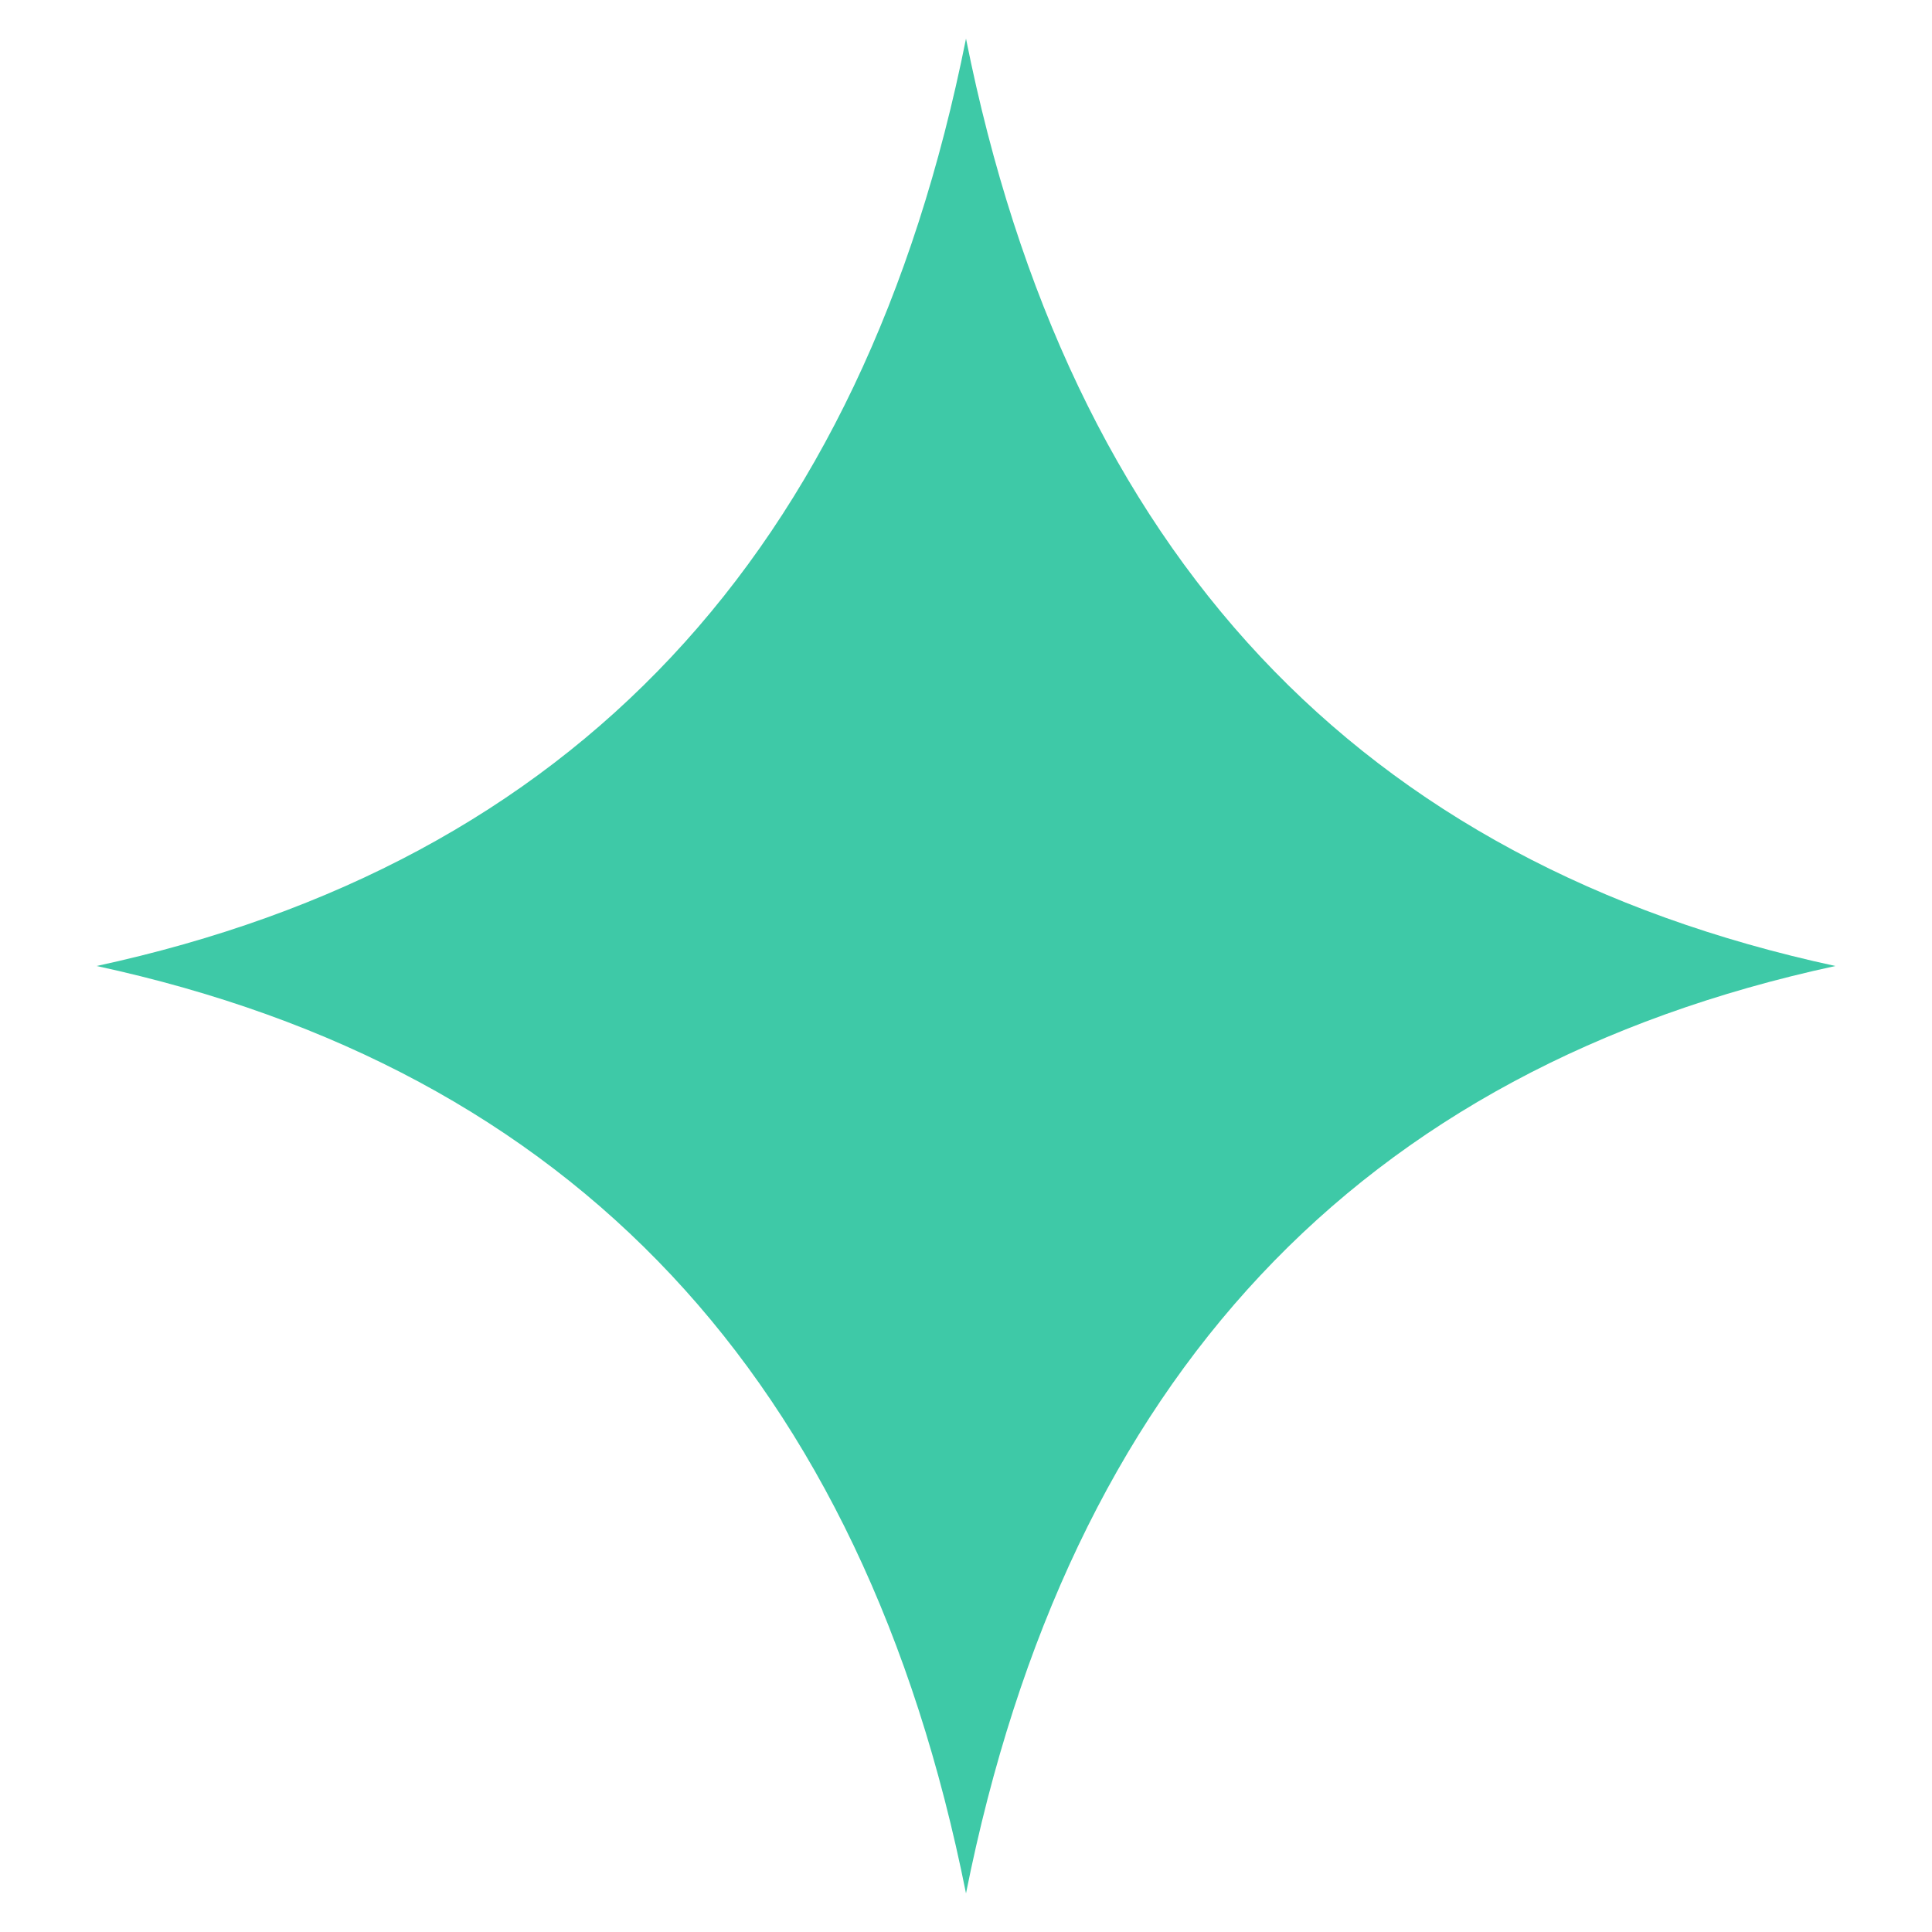
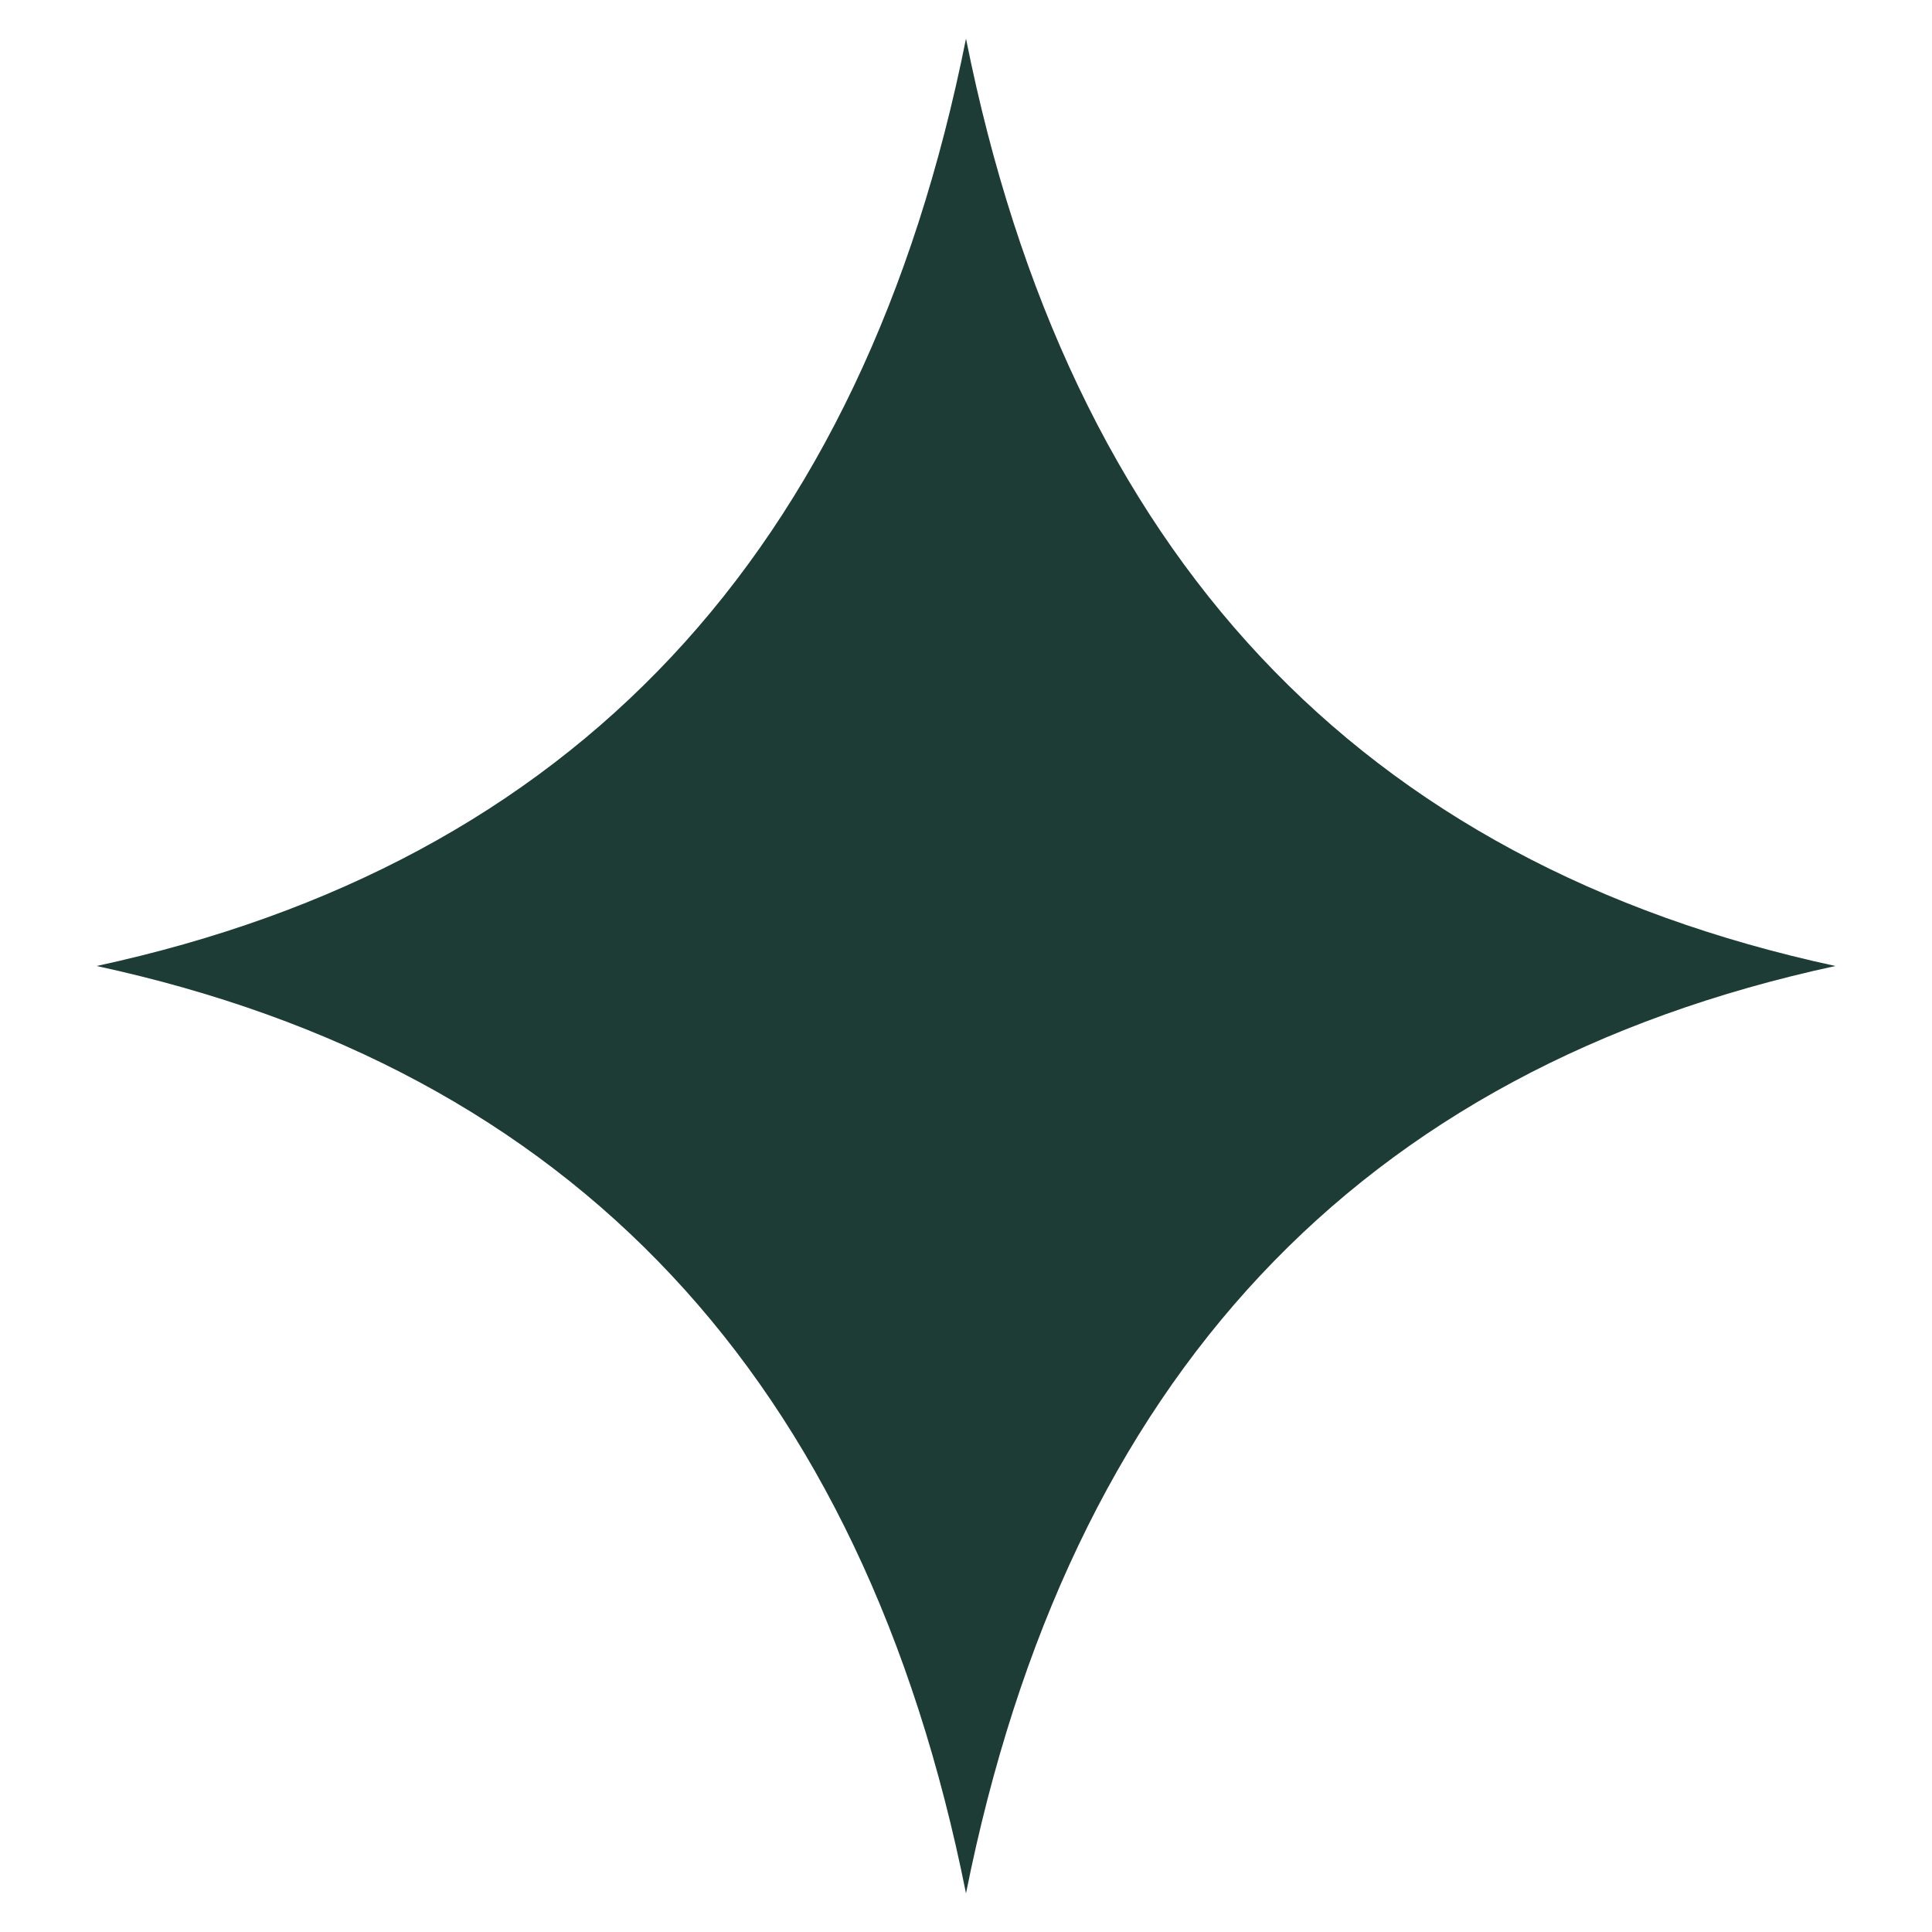
<svg xmlns="http://www.w3.org/2000/svg" viewBox="0 0 100 100">
-   <path d="M50 2 Q58 42 95 50 Q58 58 50 98 Q42 58 5 50 Q42 42 50 2Z" fill="#3ec9a7" />
+   <path d="M50 2 Q58 42 95 50 Q58 58 50 98 Q42 58 5 50 Q42 42 50 2Z" fill="#1c3c35" />
</svg>
